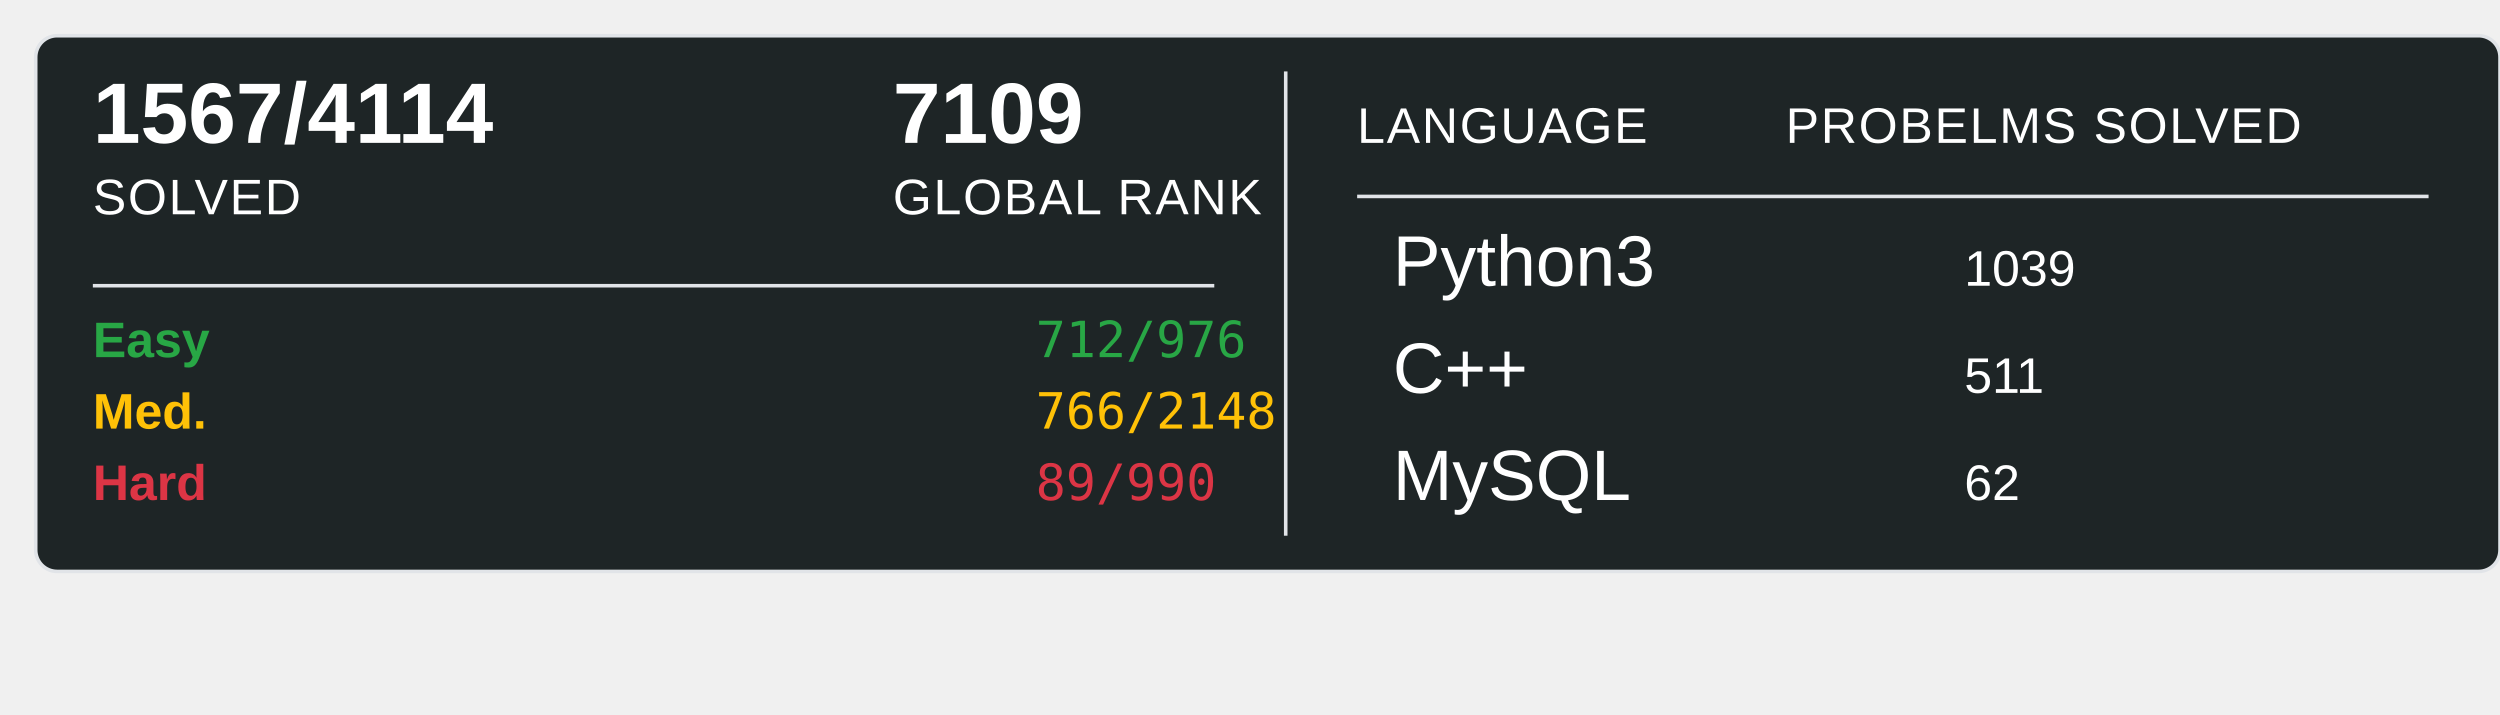
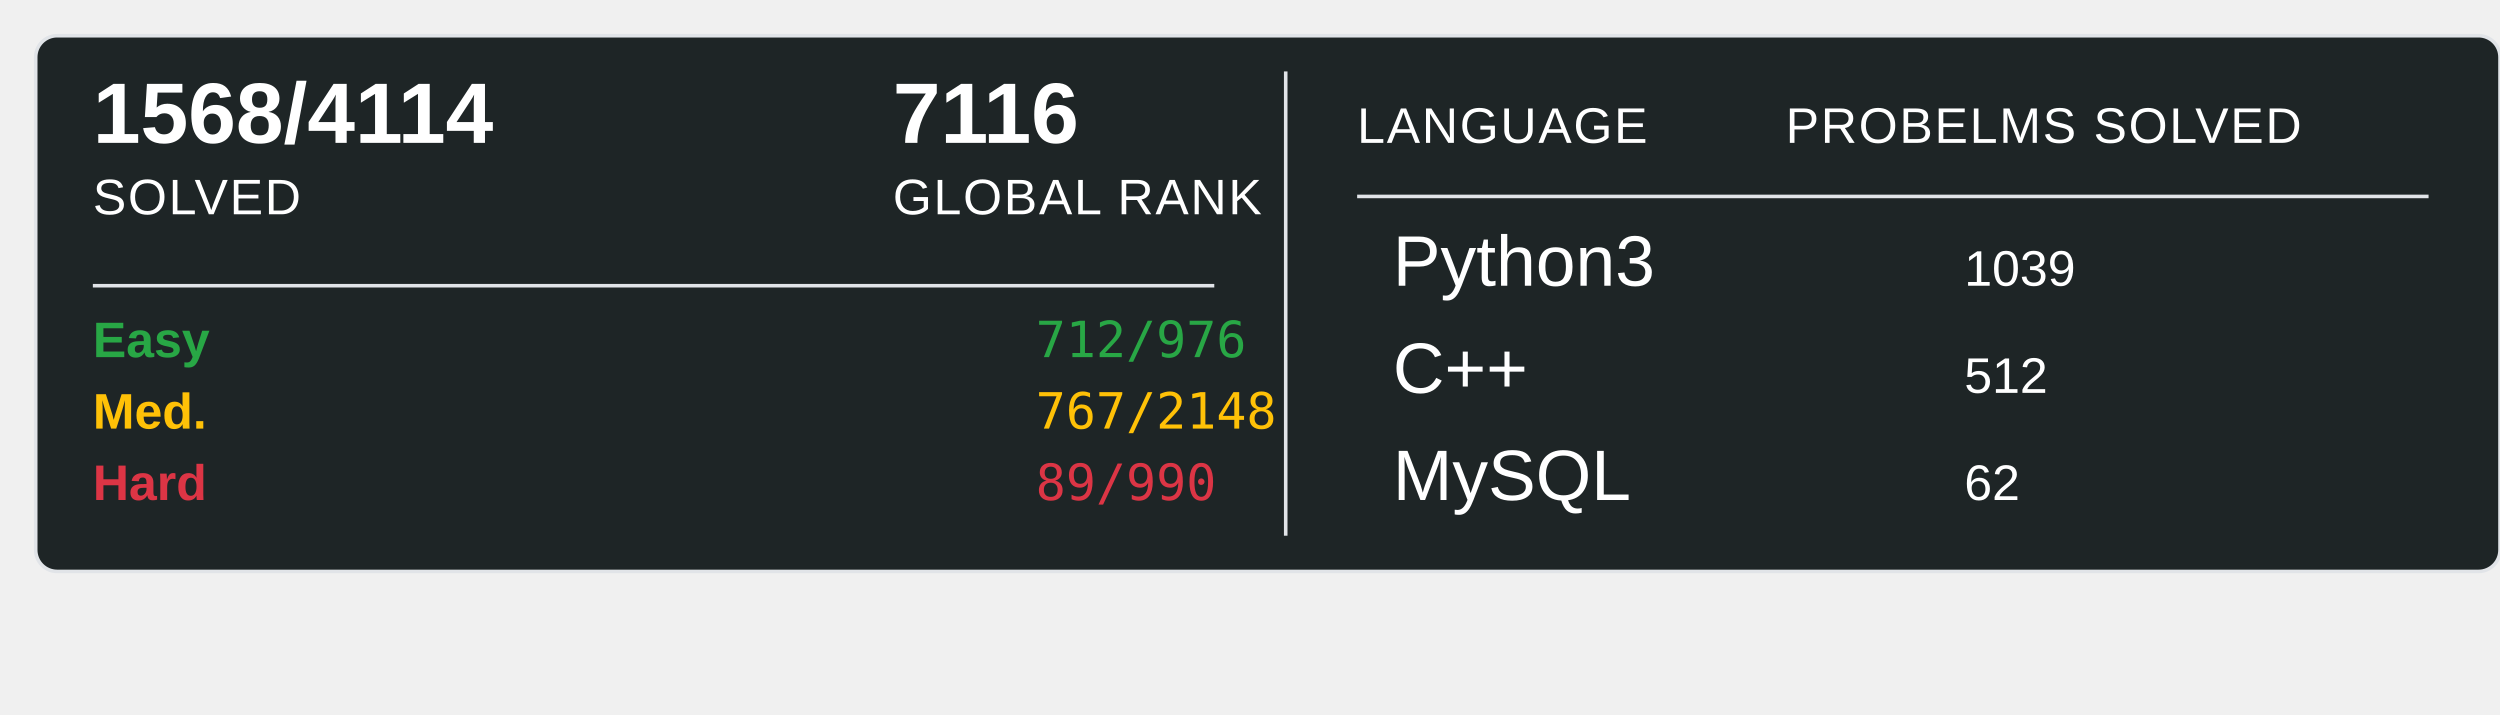
<svg xmlns="http://www.w3.org/2000/svg" width="700" height="200">
  <rect x="10" y="10" width="690" height="150" rx="6" ry="6" fill="#1E2526" stroke="#e1e4e8" stroke-width="1" />
-   <text x="26" y="40" font-family="Arial, sans-serif" font-size="24" font-weight="600" fill="#ffffff">1567/4114</text>
+   <text x="26" y="40" font-family="Arial, sans-serif" font-size="24" font-weight="600" fill="#ffffff">1568/4114</text>
  <text x="26" y="60" font-family="Arial, sans-serif" font-size="14" fill="#ffffff" text-transform="uppercase" letter-spacing="0.5">SOLVED</text>
-   <text x="250" y="40" font-family="Arial, sans-serif" font-size="24" font-weight="600" fill="#ffffff">7109</text>
+   <text x="250" y="40" font-family="Arial, sans-serif" font-size="24" font-weight="600" fill="#ffffff">7116</text>
  <text x="250" y="60" font-family="Arial, sans-serif" font-size="14" fill="#ffffff" text-transform="uppercase" letter-spacing="0.5">GLOBAL RANK</text>
  <line x1="26" y1="80" x2="340" y2="80" stroke="#e1e4e8" stroke-width="1" />
  <text x="26" y="100" font-family="Arial, sans-serif" font-size="14" font-weight="600" fill="#28a745">Easy</text>
  <text x="290" y="100" font-family="monospace" font-size="14" fill="#28a745">712/976</text>
  <text x="26" y="120" font-family="Arial, sans-serif" font-size="14" font-weight="600" fill="#ffc107">Med.</text>
-   <text x="290" y="120" font-family="monospace" font-size="14" fill="#ffc107">766/2148</text>
+   <text x="290" y="120" font-family="monospace" font-size="14" fill="#ffc107">767/2148</text>
  <text x="26" y="140" font-family="Arial, sans-serif" font-size="14" font-weight="600" fill="#dc3545">Hard</text>
  <text x="290" y="140" font-family="monospace" font-size="14" fill="#dc3545">89/990</text>
  <line x1="360" y1="20" x2="360" y2="150" stroke="#e1e4e8" stroke-width="1" />
  <text x="380" y="40" font-family="Arial, sans-serif" font-size="14" fill="#ffffff" text-transform="uppercase" letter-spacing="0.5">LANGUAGE</text>
  <line x1="380" y1="55" x2="680" y2="55" stroke="#e1e4e8" stroke-width="1" />
  <text x="500" y="40" font-family="Arial, sans-serif" font-size="14" fill="#ffffff" text-transform="uppercase" letter-spacing="0.5">PROBELMS SOLVED</text>
  <text x="390" y="80" font-family="Arial, sans-serif" font-size="20" fill="#ffffff">Python3</text>
  <text x="550" y="80" font-family="Arial, sans-serif" font-size="14" fill="#ffffff">1039</text>
  <text x="390" y="110" font-family="Arial, sans-serif" font-size="20" fill="#ffffff">C++</text>
-   <text x="550" y="110" font-family="Arial, sans-serif" font-size="14" fill="#ffffff">511</text>
+   <text x="550" y="110" font-family="Arial, sans-serif" font-size="14" fill="#ffffff">512</text>
  <text x="390" y="140" font-family="Arial, sans-serif" font-size="20" fill="#ffffff">MySQL</text>
  <text x="550" y="140" font-family="Arial, sans-serif" font-size="14" fill="#ffffff">62</text>
</svg>
